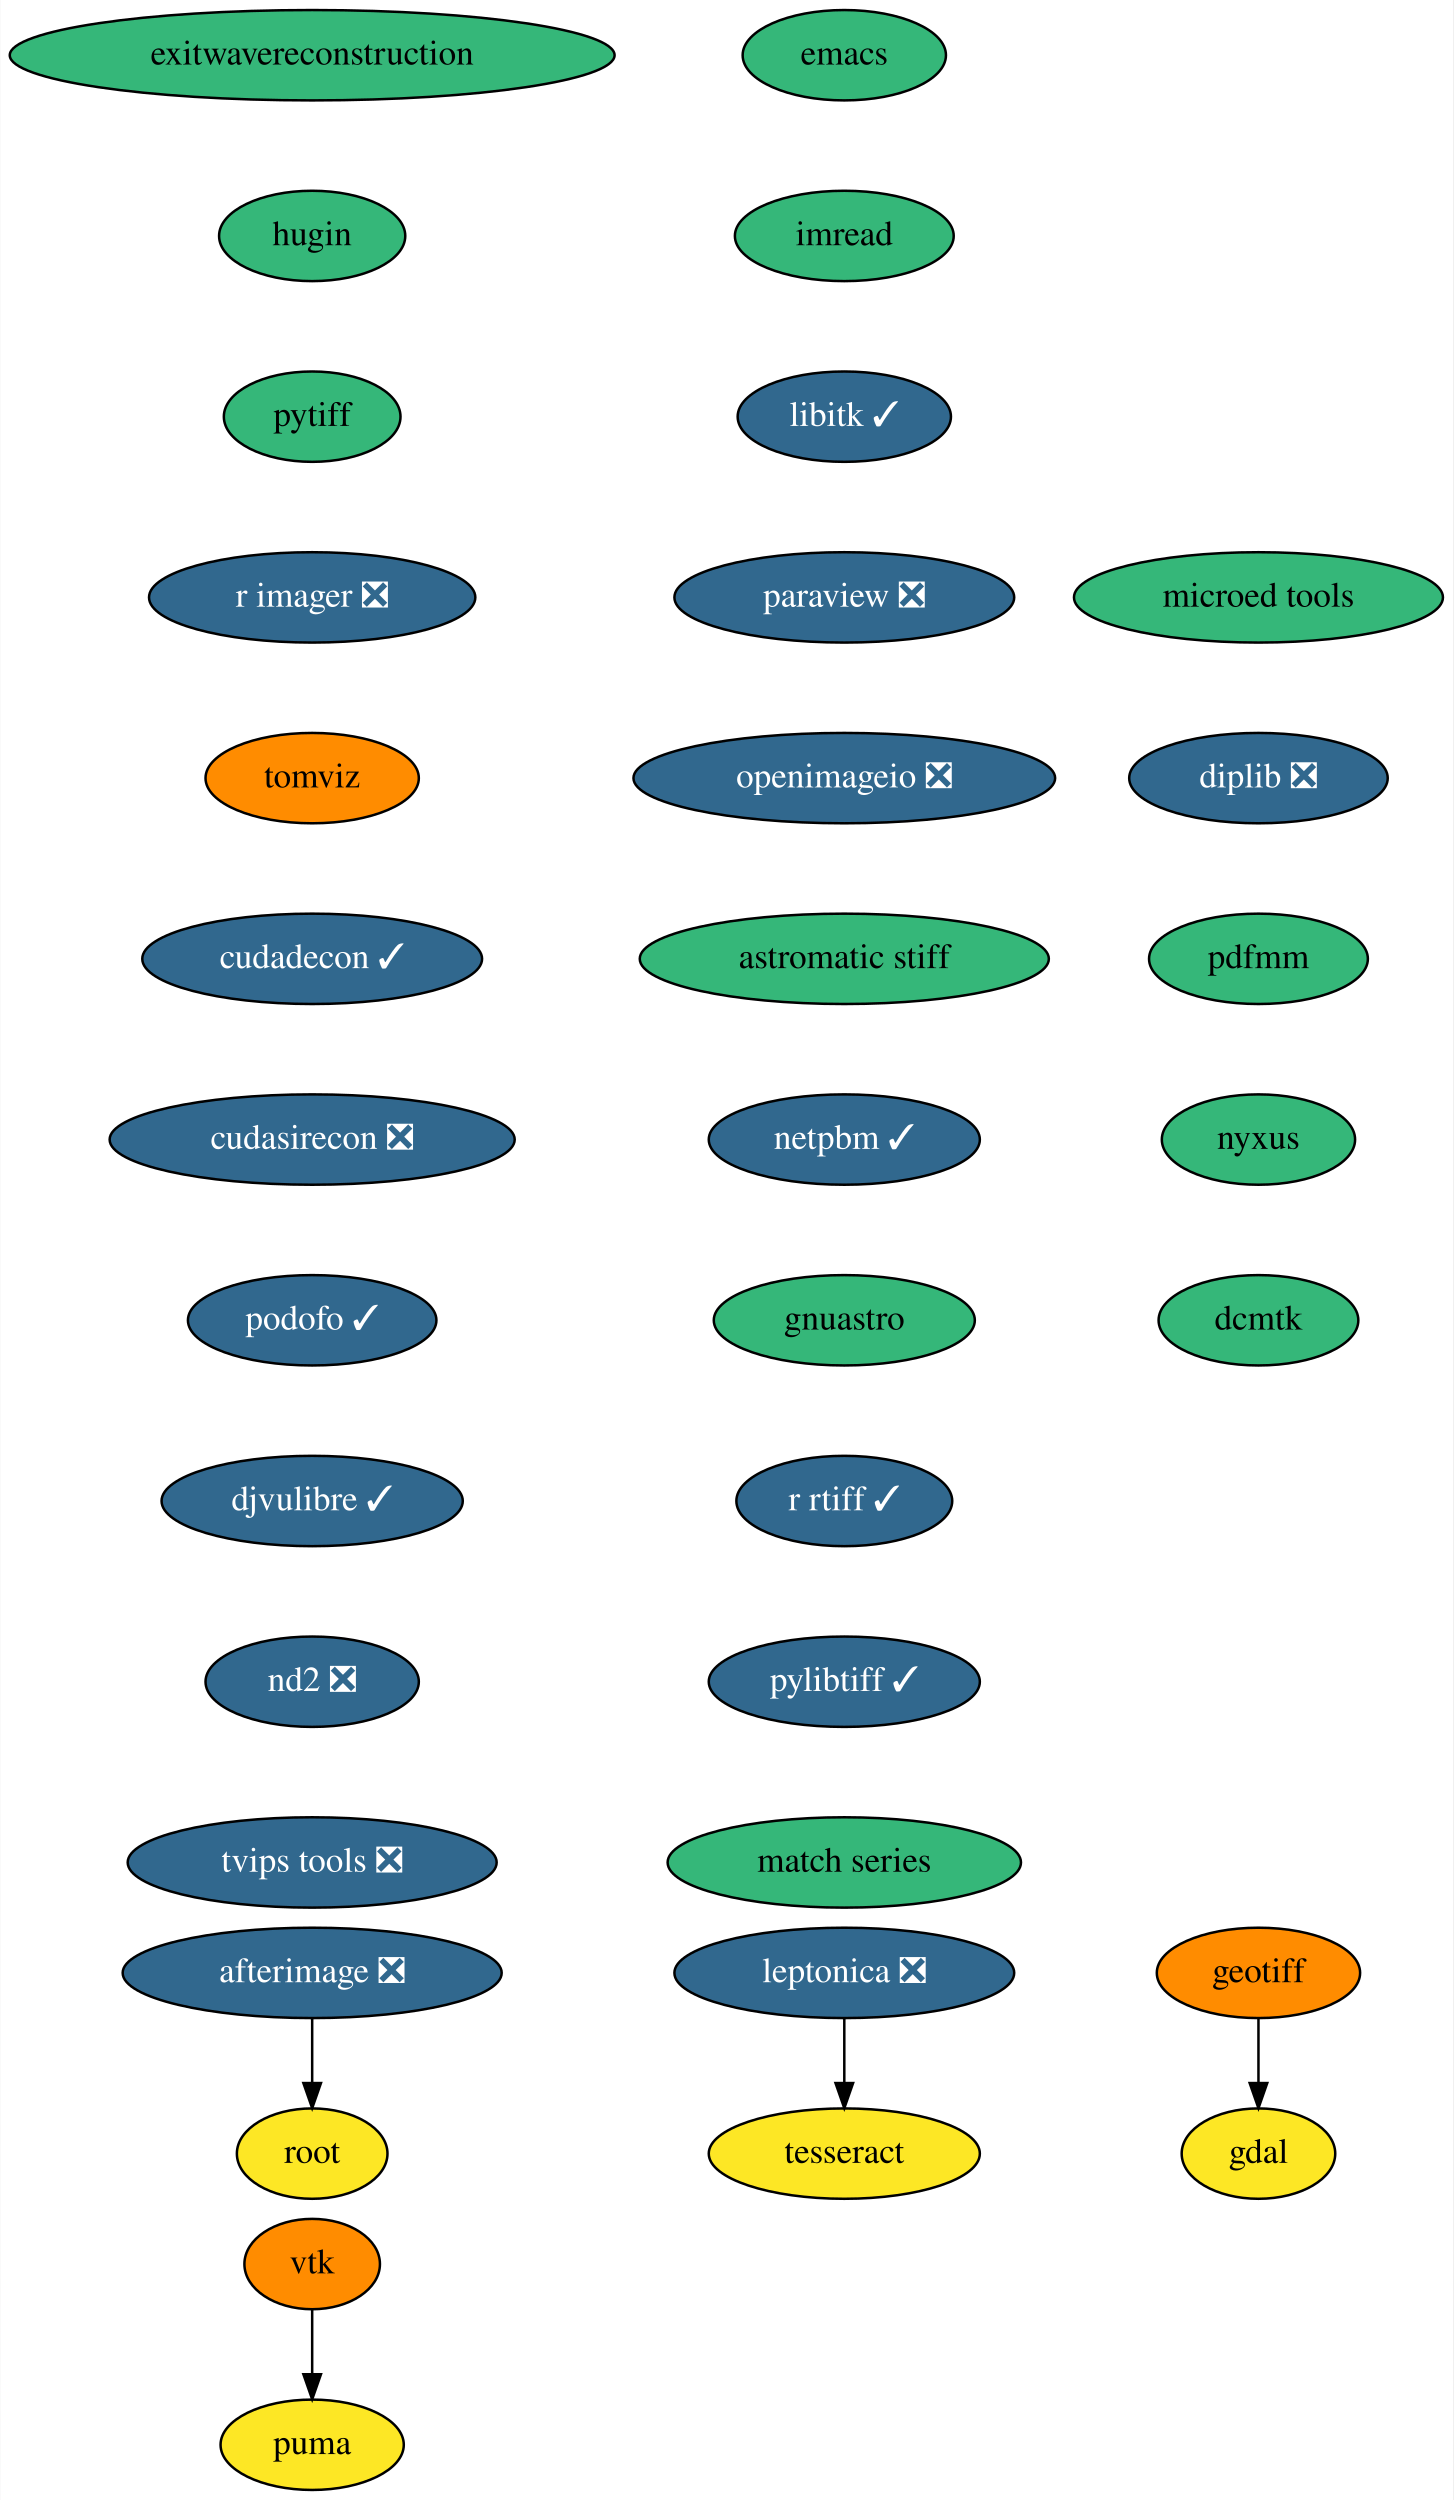
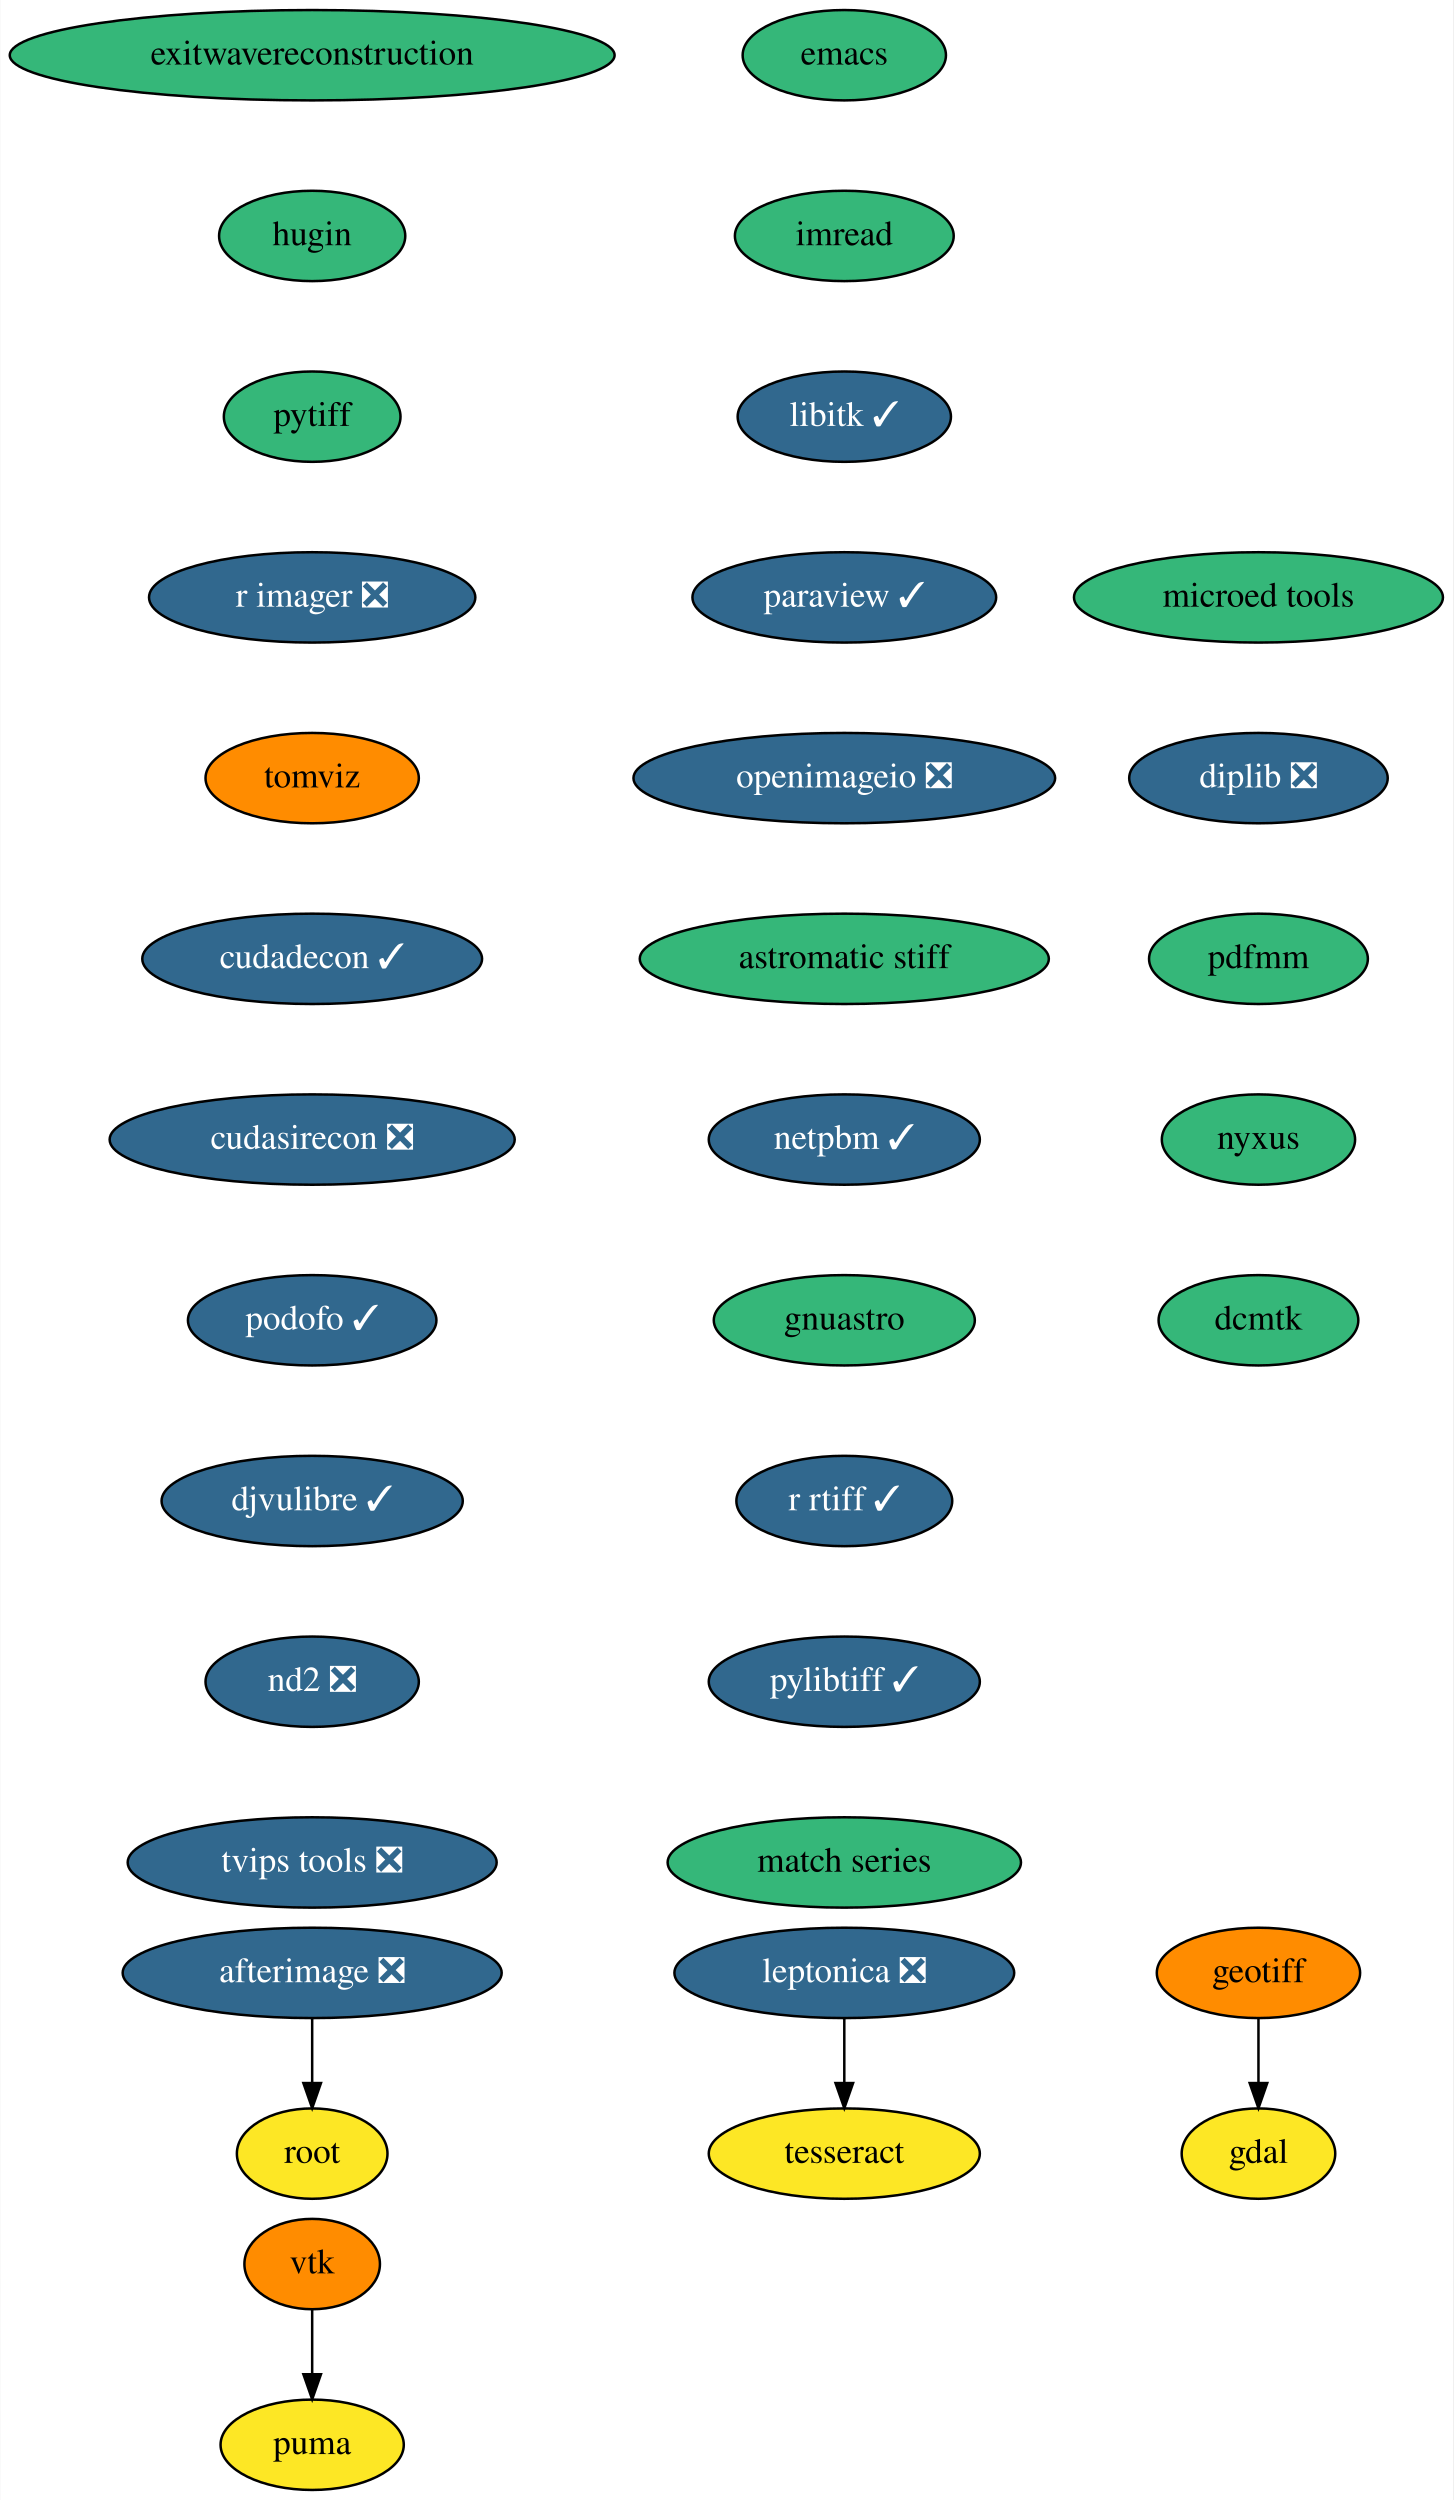
<svg xmlns="http://www.w3.org/2000/svg" xmlns:xlink="http://www.w3.org/1999/xlink" width="579pt" height="996pt" viewBox="0.00 0.00 578.74 996.00">
  <g id="graph0" class="graph" transform="scale(1 1) rotate(0) translate(4 992)">
    <polygon fill="white" stroke="none" points="-4,4 -4,-992 574.74,-992 574.74,4 -4,4" />
    <g id="node1" class="node">
      <g id="a_node1">
        <a xlink:href="https://github.com/conda-forge/emacs-feedstock" xlink:title="emacs">
          <ellipse fill="#35b779" stroke="black" cx="332.24" cy="-970" rx="40.5" ry="18" />
          <text text-anchor="middle" x="332.24" y="-966.3" font-family="Times,serif" font-size="14.00">emacs</text>
        </a>
      </g>
    </g>
    <g id="node2" class="node">
      <g id="a_node2">
        <a xlink:href="https://github.com/conda-forge/imread-feedstock" xlink:title="imread">
          <ellipse fill="#35b779" stroke="black" cx="332.24" cy="-898" rx="43.59" ry="18" />
          <text text-anchor="middle" x="332.24" y="-894.3" font-family="Times,serif" font-size="14.00">imread</text>
        </a>
      </g>
    </g>
    <g id="node5" class="node">
      <g id="a_node5">
        <a xlink:href="https://github.com/conda-forge/libitk-feedstock/pull/78" xlink:title="libitk ✓">
          <ellipse fill="#31688e" stroke="black" cx="332.24" cy="-826" rx="42.49" ry="18" />
          <text text-anchor="middle" x="332.24" y="-822.3" font-family="Times,serif" font-size="14.00" fill="white">libitk ✓</text>
        </a>
      </g>
    </g>
    <g id="node3" class="node">
      <g id="a_node3">
        <a xlink:href="https://github.com/conda-forge/gdal-feedstock" xlink:title="gdal">
          <ellipse fill="#fde725" stroke="black" cx="497.24" cy="-134" rx="30.59" ry="18" />
          <text text-anchor="middle" x="497.24" y="-130.3" font-family="Times,serif" font-size="14.00">gdal</text>
        </a>
      </g>
    </g>
    <g id="node4" class="node">
      <g id="a_node4">
        <a xlink:href="https://github.com/conda-forge/geotiff-feedstock" xlink:title="geotiff">
          <ellipse fill="#ff8c00" stroke="black" cx="497.24" cy="-206" rx="40.5" ry="18" />
          <text text-anchor="middle" x="497.24" y="-202.3" font-family="Times,serif" font-size="14.00">geotiff</text>
        </a>
      </g>
    </g>
    <g id="edge2" class="edge">
      <path fill="none" stroke="black" d="M497.24,-187.7C497.24,-179.98 497.24,-170.71 497.24,-162.11" />
      <polygon fill="black" stroke="black" points="500.74,-162.1 497.24,-152.1 493.74,-162.1 500.74,-162.1" />
    </g>
    <g id="node6" class="node">
      <g id="a_node6">
-         <a xlink:href="https://github.com/conda-forge/paraview-feedstock/pull/176" xlink:title="paraview ❎">
-           <ellipse fill="#31688e" stroke="black" cx="332.24" cy="-754" rx="67.69" ry="18" />
-           <text text-anchor="middle" x="332.24" y="-750.3" font-family="Times,serif" font-size="14.00" fill="white">paraview ❎</text>
+         <a xlink:href="https://github.com/conda-forge/paraview-feedstock/pull/176" xlink:title="paraview ✓">
+           <ellipse fill="#31688e" stroke="black" cx="332.24" cy="-754" rx="60.5" ry="18" />
+           <text text-anchor="middle" x="332.24" y="-750.3" font-family="Times,serif" font-size="14.00" fill="white">paraview ✓</text>
        </a>
      </g>
    </g>
    <g id="node7" class="node">
      <g id="a_node7">
        <a xlink:href="https://github.com/conda-forge/openimageio-feedstock/pull/72" xlink:title="openimageio ❎">
          <ellipse fill="#31688e" stroke="black" cx="332.24" cy="-682" rx="84" ry="18" />
          <text text-anchor="middle" x="332.24" y="-678.3" font-family="Times,serif" font-size="14.00" fill="white">openimageio ❎</text>
        </a>
      </g>
    </g>
    <g id="node14" class="node">
      <g id="a_node14">
        <a xlink:href="https://github.com/conda-forge/astromatic-stiff-feedstock" xlink:title="astromatic stiff">
          <ellipse fill="#35b779" stroke="black" cx="332.24" cy="-610" rx="81.49" ry="18" />
          <text text-anchor="middle" x="332.24" y="-606.3" font-family="Times,serif" font-size="14.00">astromatic stiff</text>
        </a>
      </g>
    </g>
    <g id="node8" class="node">
      <g id="a_node8">
        <a xlink:href="https://github.com/conda-forge/vtk-feedstock" xlink:title="vtk">
          <ellipse fill="#ff8c00" stroke="black" cx="120.24" cy="-90" rx="27" ry="18" />
          <text text-anchor="middle" x="120.24" y="-86.3" font-family="Times,serif" font-size="14.00">vtk</text>
        </a>
      </g>
    </g>
    <g id="node9" class="node">
      <g id="a_node9">
        <a xlink:href="https://github.com/conda-forge/puma-feedstock" xlink:title="puma">
          <ellipse fill="#fde725" stroke="black" cx="120.24" cy="-18" rx="36.5" ry="18" />
          <text text-anchor="middle" x="120.24" y="-14.3" font-family="Times,serif" font-size="14.00">puma</text>
        </a>
      </g>
    </g>
    <g id="edge6" class="edge">
      <path fill="none" stroke="black" d="M120.24,-71.7C120.24,-63.98 120.24,-54.71 120.24,-46.11" />
      <polygon fill="black" stroke="black" points="123.74,-46.1 120.24,-36.1 116.74,-46.1 123.74,-46.1" />
    </g>
    <g id="node10" class="node">
      <g id="a_node10">
        <a xlink:href="https://github.com/conda-forge/leptonica-feedstock/pull/37" xlink:title="leptonica ❎">
          <ellipse fill="#31688e" stroke="black" cx="332.24" cy="-206" rx="67.69" ry="18" />
          <text text-anchor="middle" x="332.24" y="-202.3" font-family="Times,serif" font-size="14.00" fill="white">leptonica ❎</text>
        </a>
      </g>
    </g>
    <g id="node11" class="node">
      <g id="a_node11">
        <a xlink:href="https://github.com/conda-forge/tesseract-feedstock" xlink:title="tesseract">
          <ellipse fill="#fde725" stroke="black" cx="332.24" cy="-134" rx="54" ry="18" />
          <text text-anchor="middle" x="332.24" y="-130.3" font-family="Times,serif" font-size="14.00">tesseract</text>
        </a>
      </g>
    </g>
    <g id="edge7" class="edge">
      <path fill="none" stroke="black" d="M332.24,-187.7C332.24,-179.98 332.24,-170.71 332.24,-162.11" />
      <polygon fill="black" stroke="black" points="335.74,-162.1 332.24,-152.1 328.74,-162.1 335.74,-162.1" />
    </g>
    <g id="node12" class="node">
      <g id="a_node12">
        <a xlink:href="https://github.com/conda-forge/afterimage-feedstock/pull/13" xlink:title="afterimage ❎">
          <ellipse fill="#31688e" stroke="black" cx="120.24" cy="-206" rx="75.5" ry="18" />
          <text text-anchor="middle" x="120.24" y="-202.3" font-family="Times,serif" font-size="14.00" fill="white">afterimage ❎</text>
        </a>
      </g>
    </g>
    <g id="node13" class="node">
      <g id="a_node13">
        <a xlink:href="https://github.com/conda-forge/root-feedstock" xlink:title="root">
          <ellipse fill="#fde725" stroke="black" cx="120.24" cy="-134" rx="30" ry="18" />
          <text text-anchor="middle" x="120.24" y="-130.3" font-family="Times,serif" font-size="14.00">root</text>
        </a>
      </g>
    </g>
    <g id="edge8" class="edge">
      <path fill="none" stroke="black" d="M120.24,-187.7C120.24,-179.98 120.24,-170.71 120.24,-162.11" />
      <polygon fill="black" stroke="black" points="123.74,-162.1 120.24,-152.1 116.74,-162.1 123.74,-162.1" />
    </g>
    <g id="node15" class="node">
      <g id="a_node15">
        <a xlink:href="https://github.com/conda-forge/netpbm-feedstock/pull/22" xlink:title="netpbm ✓">
          <ellipse fill="#31688e" stroke="black" cx="332.24" cy="-538" rx="54" ry="18" />
          <text text-anchor="middle" x="332.24" y="-534.3" font-family="Times,serif" font-size="14.00" fill="white">netpbm ✓</text>
        </a>
      </g>
    </g>
    <g id="node16" class="node">
      <g id="a_node16">
        <a xlink:href="https://github.com/conda-forge/gnuastro-feedstock" xlink:title="gnuastro">
          <ellipse fill="#35b779" stroke="black" cx="332.24" cy="-466" rx="52" ry="18" />
          <text text-anchor="middle" x="332.24" y="-462.3" font-family="Times,serif" font-size="14.00">gnuastro</text>
        </a>
      </g>
    </g>
    <g id="node17" class="node">
      <g id="a_node17">
        <a xlink:href="https://github.com/conda-forge/r-rtiff-feedstock/pull/7" xlink:title="r rtiff ✓">
          <ellipse fill="#31688e" stroke="black" cx="332.24" cy="-394" rx="43" ry="18" />
          <text text-anchor="middle" x="332.24" y="-390.3" font-family="Times,serif" font-size="14.00" fill="white">r rtiff ✓</text>
        </a>
      </g>
    </g>
    <g id="node18" class="node">
      <g id="a_node18">
        <a xlink:href="https://github.com/conda-forge/pylibtiff-feedstock/pull/17" xlink:title="pylibtiff ✓">
          <ellipse fill="#31688e" stroke="black" cx="332.24" cy="-322" rx="54" ry="18" />
          <text text-anchor="middle" x="332.24" y="-318.3" font-family="Times,serif" font-size="14.00" fill="white">pylibtiff ✓</text>
        </a>
      </g>
    </g>
    <g id="node19" class="node">
      <g id="a_node19">
        <a xlink:href="https://github.com/conda-forge/match-series-feedstock" xlink:title="match series">
          <ellipse fill="#35b779" stroke="black" cx="332.24" cy="-250" rx="70.39" ry="18" />
          <text text-anchor="middle" x="332.24" y="-246.3" font-family="Times,serif" font-size="14.00">match series</text>
        </a>
      </g>
    </g>
    <g id="node20" class="node">
      <g id="a_node20">
        <a xlink:href="https://github.com/conda-forge/exitwavereconstruction-feedstock" xlink:title="exitwavereconstruction">
          <ellipse fill="#35b779" stroke="black" cx="120.24" cy="-970" rx="120.48" ry="18" />
          <text text-anchor="middle" x="120.24" y="-966.3" font-family="Times,serif" font-size="14.00">exitwavereconstruction</text>
        </a>
      </g>
    </g>
    <g id="node21" class="node">
      <g id="a_node21">
        <a xlink:href="https://github.com/conda-forge/hugin-feedstock" xlink:title="hugin">
          <ellipse fill="#35b779" stroke="black" cx="120.24" cy="-898" rx="37.09" ry="18" />
          <text text-anchor="middle" x="120.24" y="-894.3" font-family="Times,serif" font-size="14.00">hugin</text>
        </a>
      </g>
    </g>
    <g id="node22" class="node">
      <g id="a_node22">
        <a xlink:href="https://github.com/conda-forge/pytiff-feedstock" xlink:title="pytiff">
          <ellipse fill="#35b779" stroke="black" cx="120.24" cy="-826" rx="35.19" ry="18" />
          <text text-anchor="middle" x="120.24" y="-822.3" font-family="Times,serif" font-size="14.00">pytiff</text>
        </a>
      </g>
    </g>
    <g id="node23" class="node">
      <g id="a_node23">
        <a xlink:href="https://github.com/conda-forge/r-imager-feedstock/pull/11" xlink:title="r imager ❎">
          <ellipse fill="#31688e" stroke="black" cx="120.24" cy="-754" rx="65" ry="18" />
          <text text-anchor="middle" x="120.24" y="-750.3" font-family="Times,serif" font-size="14.00" fill="white">r imager ❎</text>
        </a>
      </g>
    </g>
    <g id="node24" class="node">
      <g id="a_node24">
        <a xlink:href="https://github.com/conda-forge/tomviz-feedstock" xlink:title="tomviz">
          <ellipse fill="#ff8c00" stroke="black" cx="120.24" cy="-682" rx="42.49" ry="18" />
          <text text-anchor="middle" x="120.24" y="-678.3" font-family="Times,serif" font-size="14.00">tomviz</text>
        </a>
      </g>
    </g>
    <g id="node25" class="node">
      <g id="a_node25">
        <a xlink:href="https://github.com/conda-forge/cudadecon-feedstock/pull/17" xlink:title="cudadecon ✓">
          <ellipse fill="#31688e" stroke="black" cx="120.24" cy="-610" rx="67.69" ry="18" />
          <text text-anchor="middle" x="120.24" y="-606.3" font-family="Times,serif" font-size="14.00" fill="white">cudadecon ✓</text>
        </a>
      </g>
    </g>
    <g id="node26" class="node">
      <g id="a_node26">
        <a xlink:href="https://github.com/conda-forge/cudasirecon-feedstock/pull/15" xlink:title="cudasirecon ❎">
          <ellipse fill="#31688e" stroke="black" cx="120.24" cy="-538" rx="80.69" ry="18" />
          <text text-anchor="middle" x="120.24" y="-534.3" font-family="Times,serif" font-size="14.00" fill="white">cudasirecon ❎</text>
        </a>
      </g>
    </g>
    <g id="node27" class="node">
      <g id="a_node27">
        <a xlink:href="https://github.com/conda-forge/podofo-feedstock/pull/3" xlink:title="podofo ✓">
          <ellipse fill="#31688e" stroke="black" cx="120.24" cy="-466" rx="49.5" ry="18" />
          <text text-anchor="middle" x="120.24" y="-462.3" font-family="Times,serif" font-size="14.00" fill="white">podofo ✓</text>
        </a>
      </g>
    </g>
    <g id="node28" class="node">
      <g id="a_node28">
        <a xlink:href="https://github.com/conda-forge/djvulibre-feedstock/pull/1" xlink:title="djvulibre ✓">
          <ellipse fill="#31688e" stroke="black" cx="120.24" cy="-394" rx="60" ry="18" />
          <text text-anchor="middle" x="120.24" y="-390.3" font-family="Times,serif" font-size="14.00" fill="white">djvulibre ✓</text>
        </a>
      </g>
    </g>
    <g id="node29" class="node">
      <g id="a_node29">
        <a xlink:href="https://github.com/conda-forge/nd2-feedstock/pull/19" xlink:title="nd2 ❎">
          <ellipse fill="#31688e" stroke="black" cx="120.24" cy="-322" rx="42.49" ry="18" />
          <text text-anchor="middle" x="120.24" y="-318.3" font-family="Times,serif" font-size="14.00" fill="white">nd2 ❎</text>
        </a>
      </g>
    </g>
    <g id="node30" class="node">
      <g id="a_node30">
        <a xlink:href="https://github.com/conda-forge/tvips-tools-feedstock/pull/15" xlink:title="tvips tools ❎">
          <ellipse fill="#31688e" stroke="black" cx="120.24" cy="-250" rx="73.5" ry="18" />
          <text text-anchor="middle" x="120.24" y="-246.3" font-family="Times,serif" font-size="14.00" fill="white">tvips tools ❎</text>
        </a>
      </g>
    </g>
    <g id="node31" class="node">
      <g id="a_node31">
        <a xlink:href="https://github.com/conda-forge/microed-tools-feedstock" xlink:title="microed tools">
          <ellipse fill="#35b779" stroke="black" cx="497.24" cy="-754" rx="73.5" ry="18" />
          <text text-anchor="middle" x="497.24" y="-750.3" font-family="Times,serif" font-size="14.00">microed tools</text>
        </a>
      </g>
    </g>
    <g id="node32" class="node">
      <g id="a_node32">
        <a xlink:href="https://github.com/conda-forge/diplib-feedstock/pull/5" xlink:title="diplib ❎">
          <ellipse fill="#31688e" stroke="black" cx="497.24" cy="-682" rx="51.5" ry="18" />
          <text text-anchor="middle" x="497.24" y="-678.3" font-family="Times,serif" font-size="14.00" fill="white">diplib ❎</text>
        </a>
      </g>
    </g>
    <g id="node33" class="node">
      <g id="a_node33">
        <a xlink:href="https://github.com/conda-forge/pdfmm-feedstock" xlink:title="pdfmm">
          <ellipse fill="#35b779" stroke="black" cx="497.24" cy="-610" rx="43.59" ry="18" />
          <text text-anchor="middle" x="497.24" y="-606.3" font-family="Times,serif" font-size="14.00">pdfmm</text>
        </a>
      </g>
    </g>
    <g id="node34" class="node">
      <g id="a_node34">
        <a xlink:href="https://github.com/conda-forge/nyxus-feedstock" xlink:title="nyxus">
          <ellipse fill="#35b779" stroke="black" cx="497.24" cy="-538" rx="38.5" ry="18" />
          <text text-anchor="middle" x="497.24" y="-534.3" font-family="Times,serif" font-size="14.00">nyxus</text>
        </a>
      </g>
    </g>
    <g id="node35" class="node">
      <g id="a_node35">
        <a xlink:href="https://github.com/conda-forge/dcmtk-feedstock" xlink:title="dcmtk">
          <ellipse fill="#35b779" stroke="black" cx="497.24" cy="-466" rx="39.79" ry="18" />
          <text text-anchor="middle" x="497.24" y="-462.3" font-family="Times,serif" font-size="14.00">dcmtk</text>
        </a>
      </g>
    </g>
  </g>
</svg>
